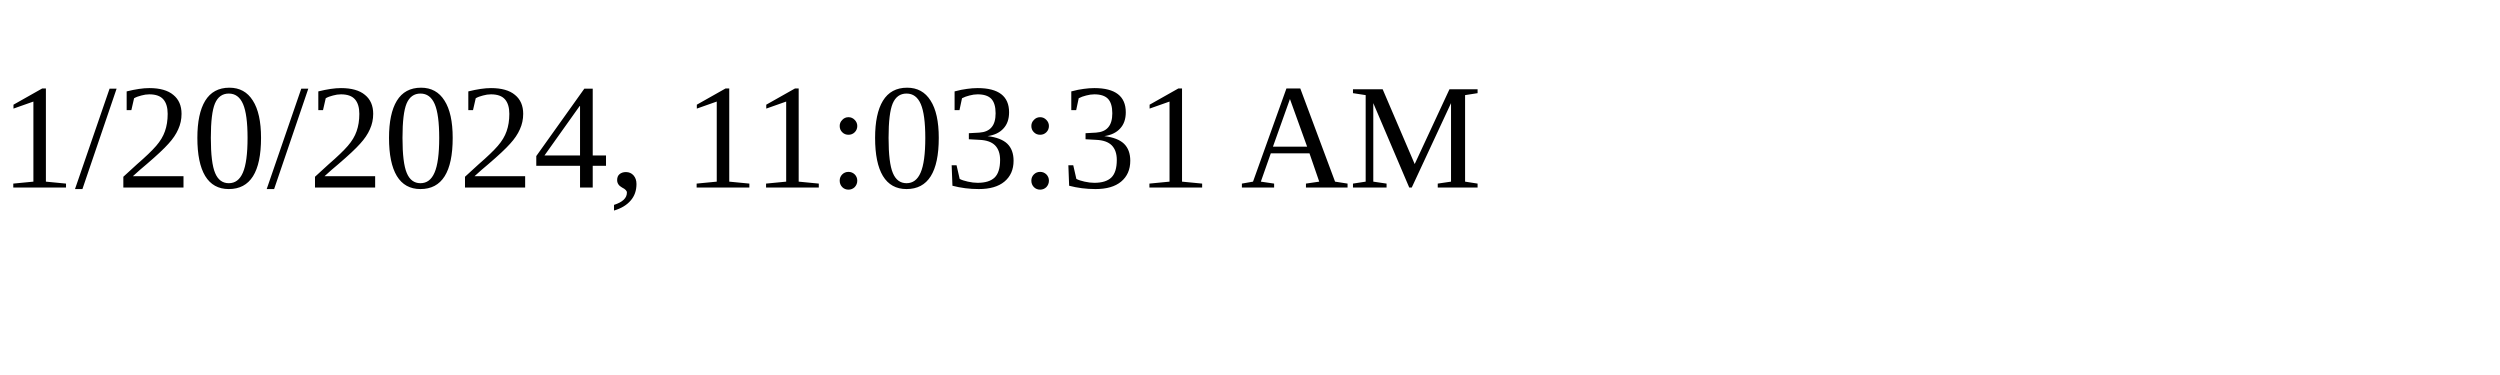
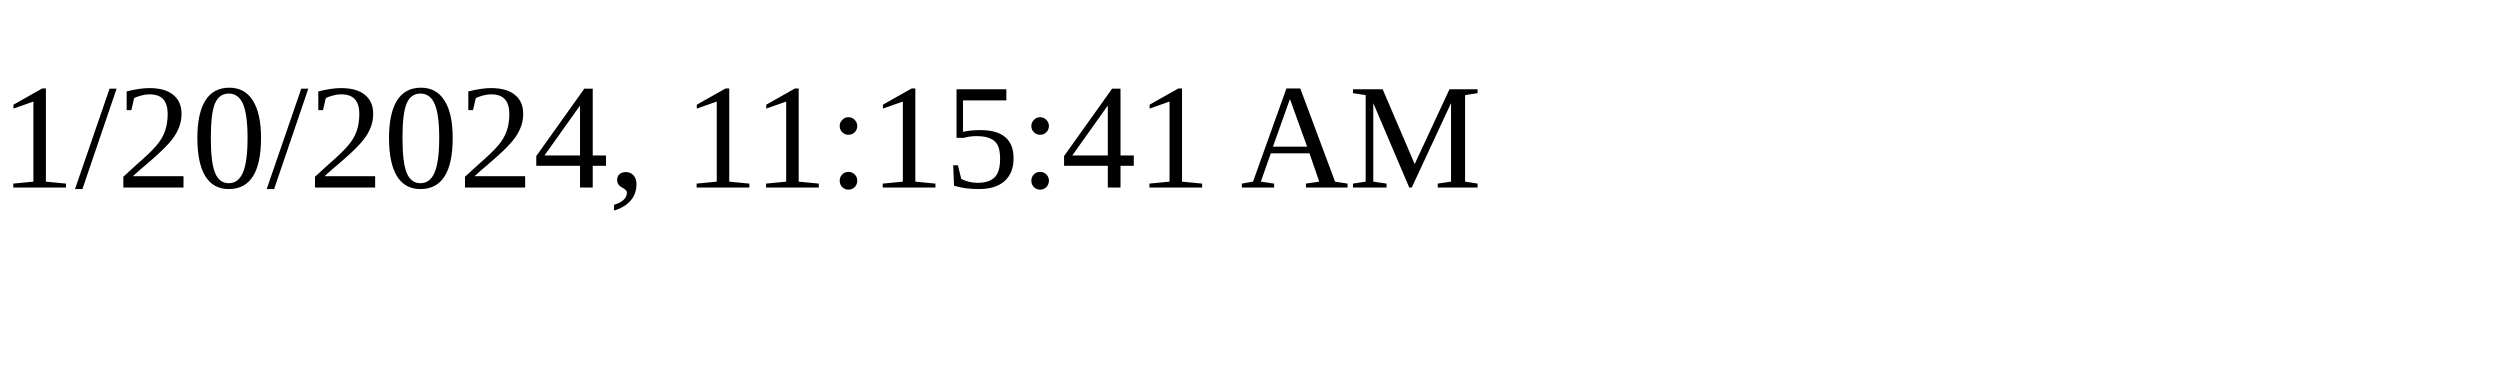
<svg xmlns="http://www.w3.org/2000/svg" height="30" width="200">
-   <text x="0" y="15">1/20/2024, 11:03:31 AM</text>
+   <text x="0" y="15">1/20/2024, 11:15:41 AM</text>
</svg>
